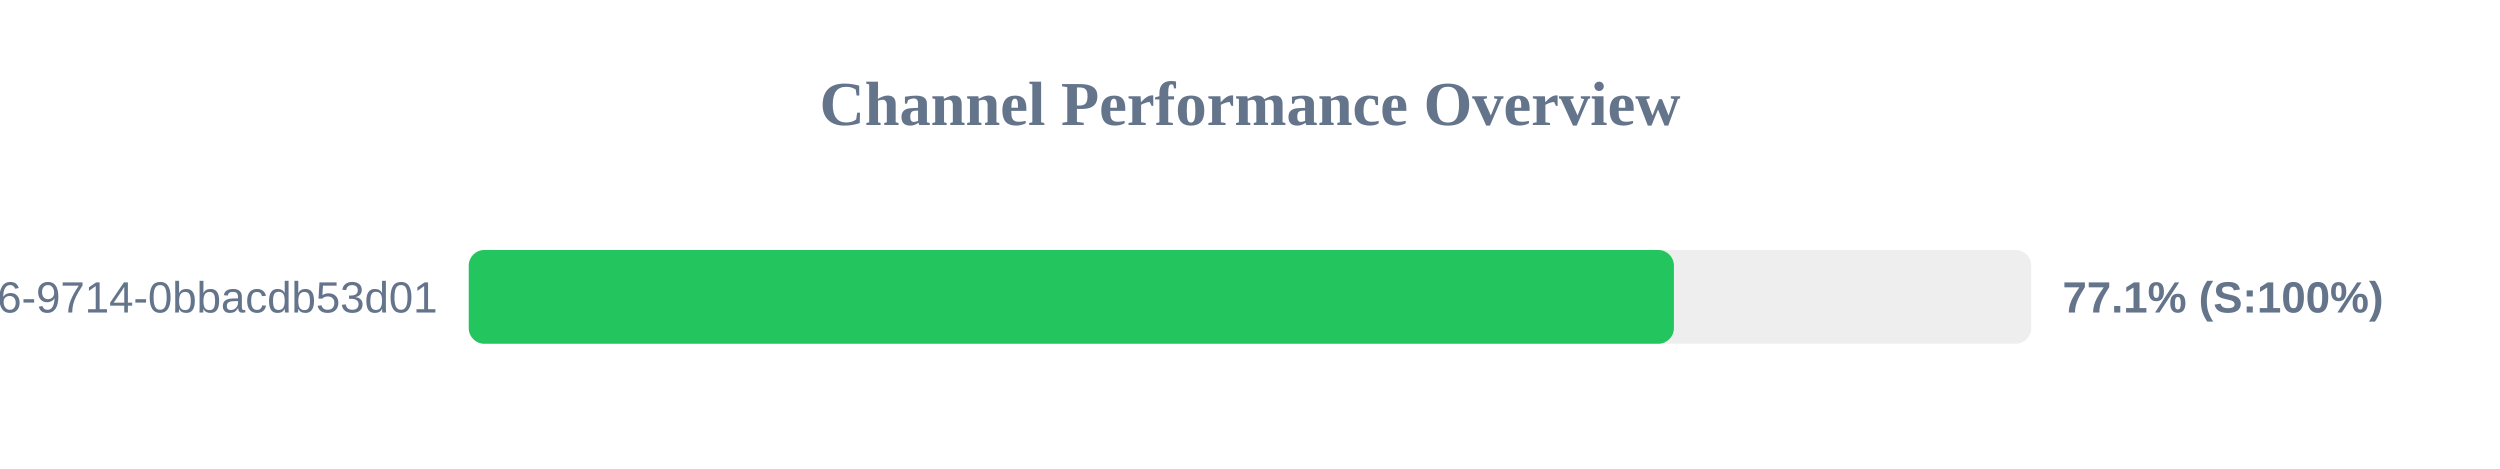
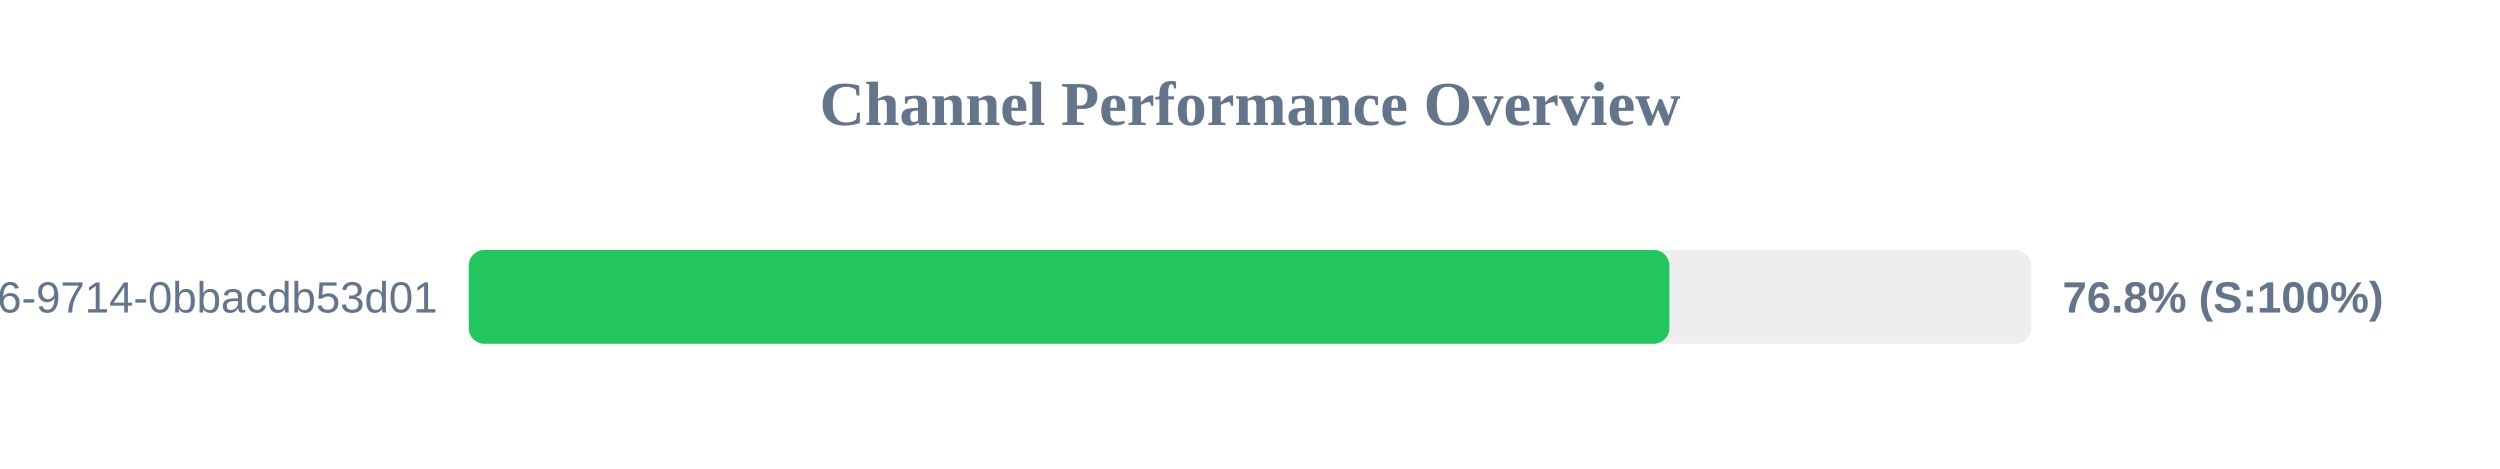
<svg xmlns="http://www.w3.org/2000/svg" width="800" height="150" version="1.1">
  <style>
        .row { font: 14px Arial; fill: #64748b; }
        .score { font: bold 14px Arial; fill: #64748b; }
    </style>
  <text x="400" y="40" text-anchor="middle" font-size="20px" font-weight="bold" fill="#64748b">Channel Performance Overview</text>
  <rect x="150" y="80" width="500" height="30" fill="#eee" rx="5" />
-   <rect x="150" y="80" width="385.65" height="30" fill="#22c55e" rx="5" />
+   <rect x="150" y="80" width="384.2" height="30" fill="#22c55e" rx="5" />
  <text x="140" y="100" text-anchor="end" class="row">?uuid=23125f6e-ec56-4c26-9714-0bbacdb53d01</text>
-   <text x="660" y="100" text-anchor="start" class="score">77.1% (S:100%)</text>
+   <text x="660" y="100" text-anchor="start" class="score">76.8% (S:100%)</text>
</svg>
